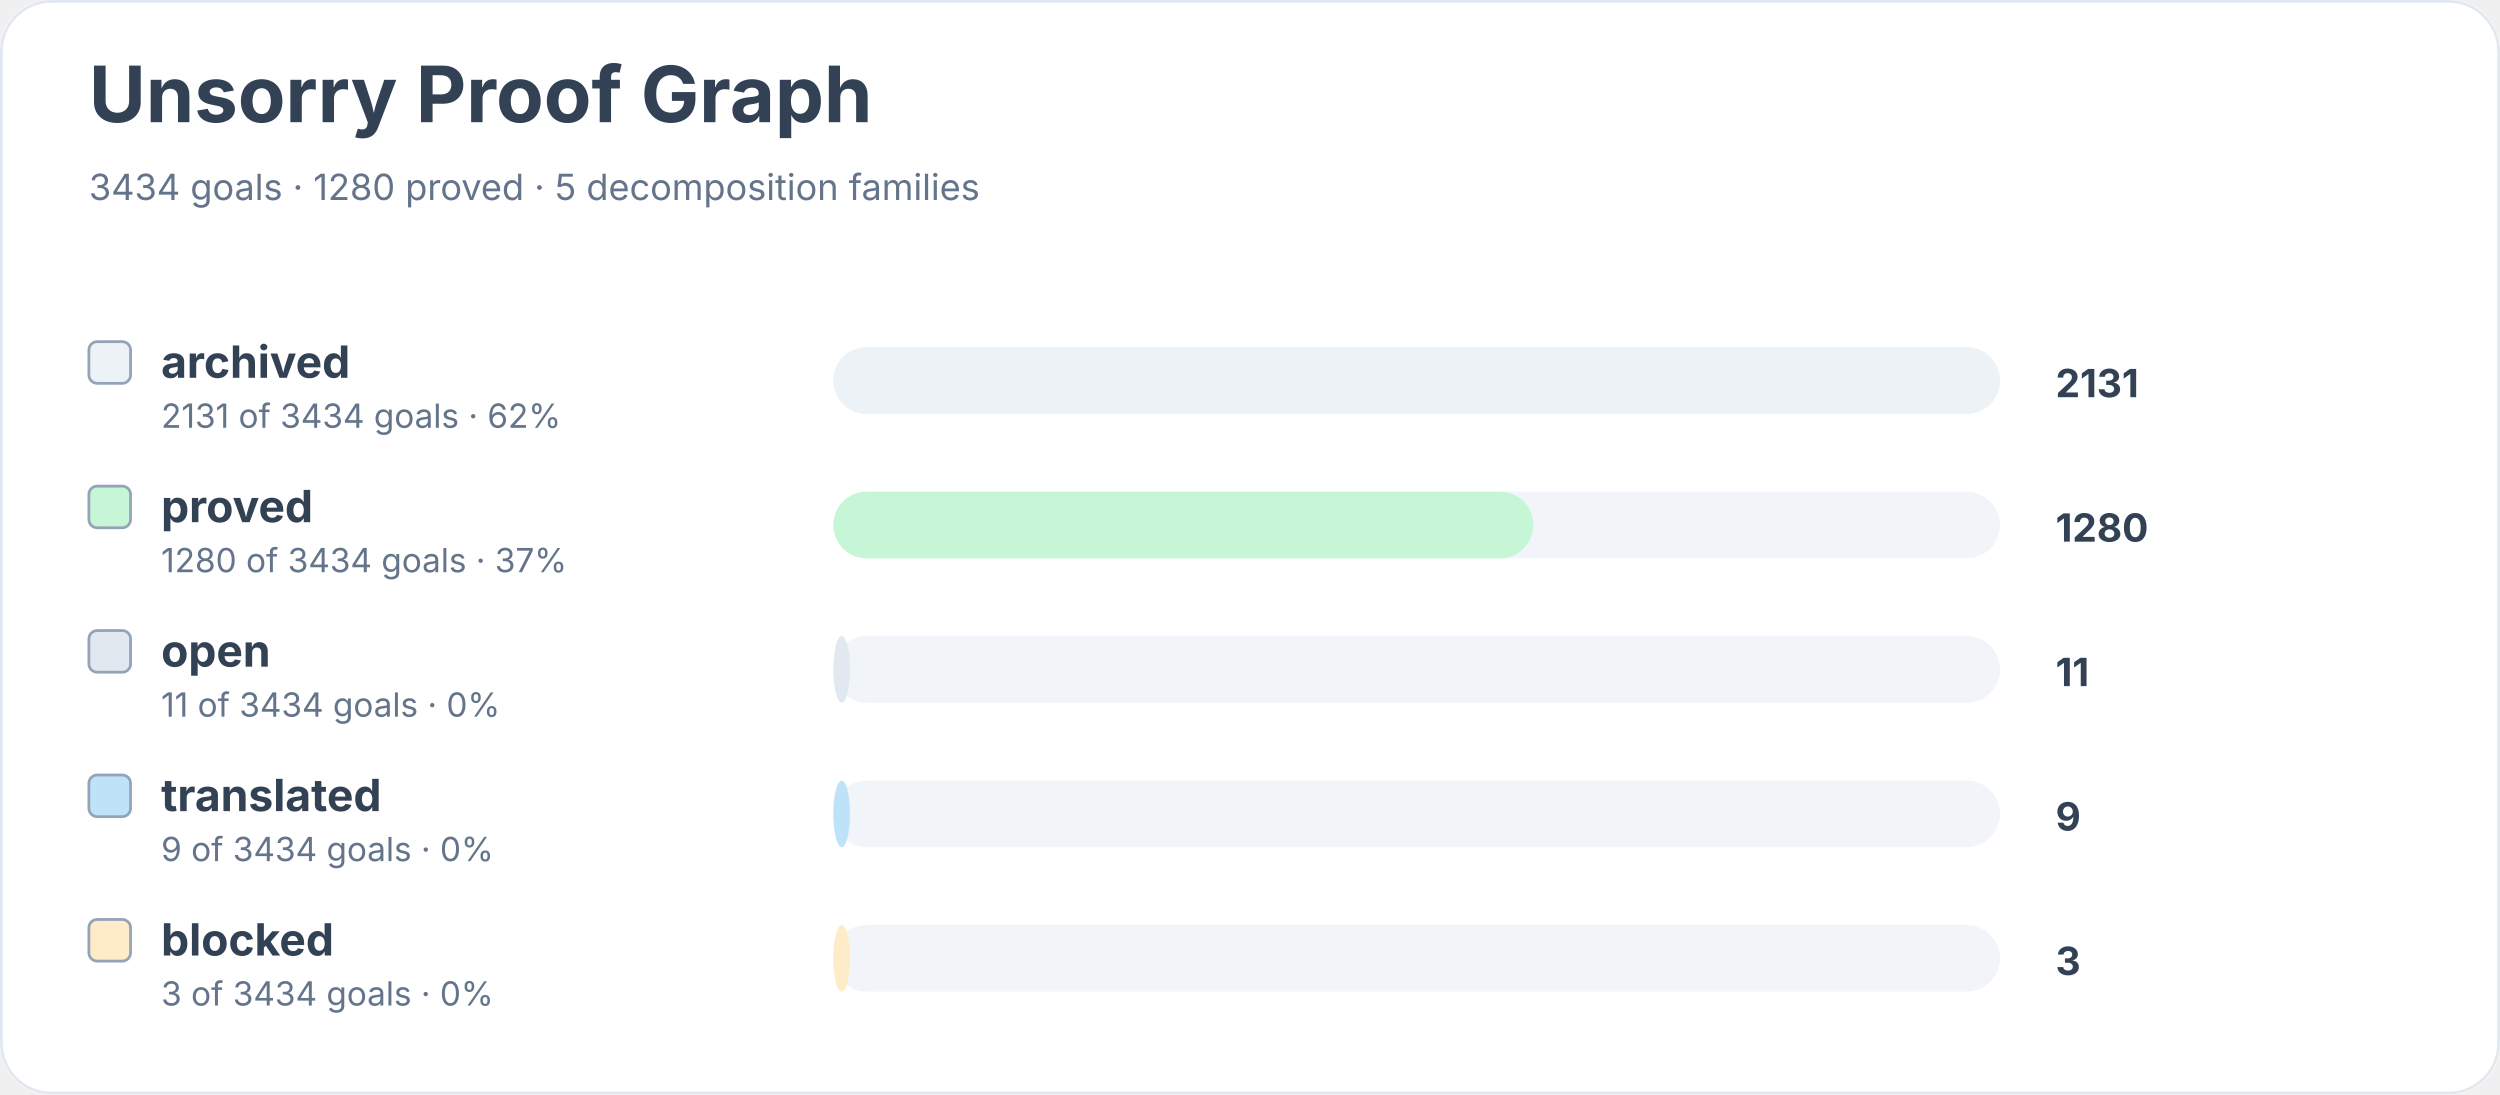
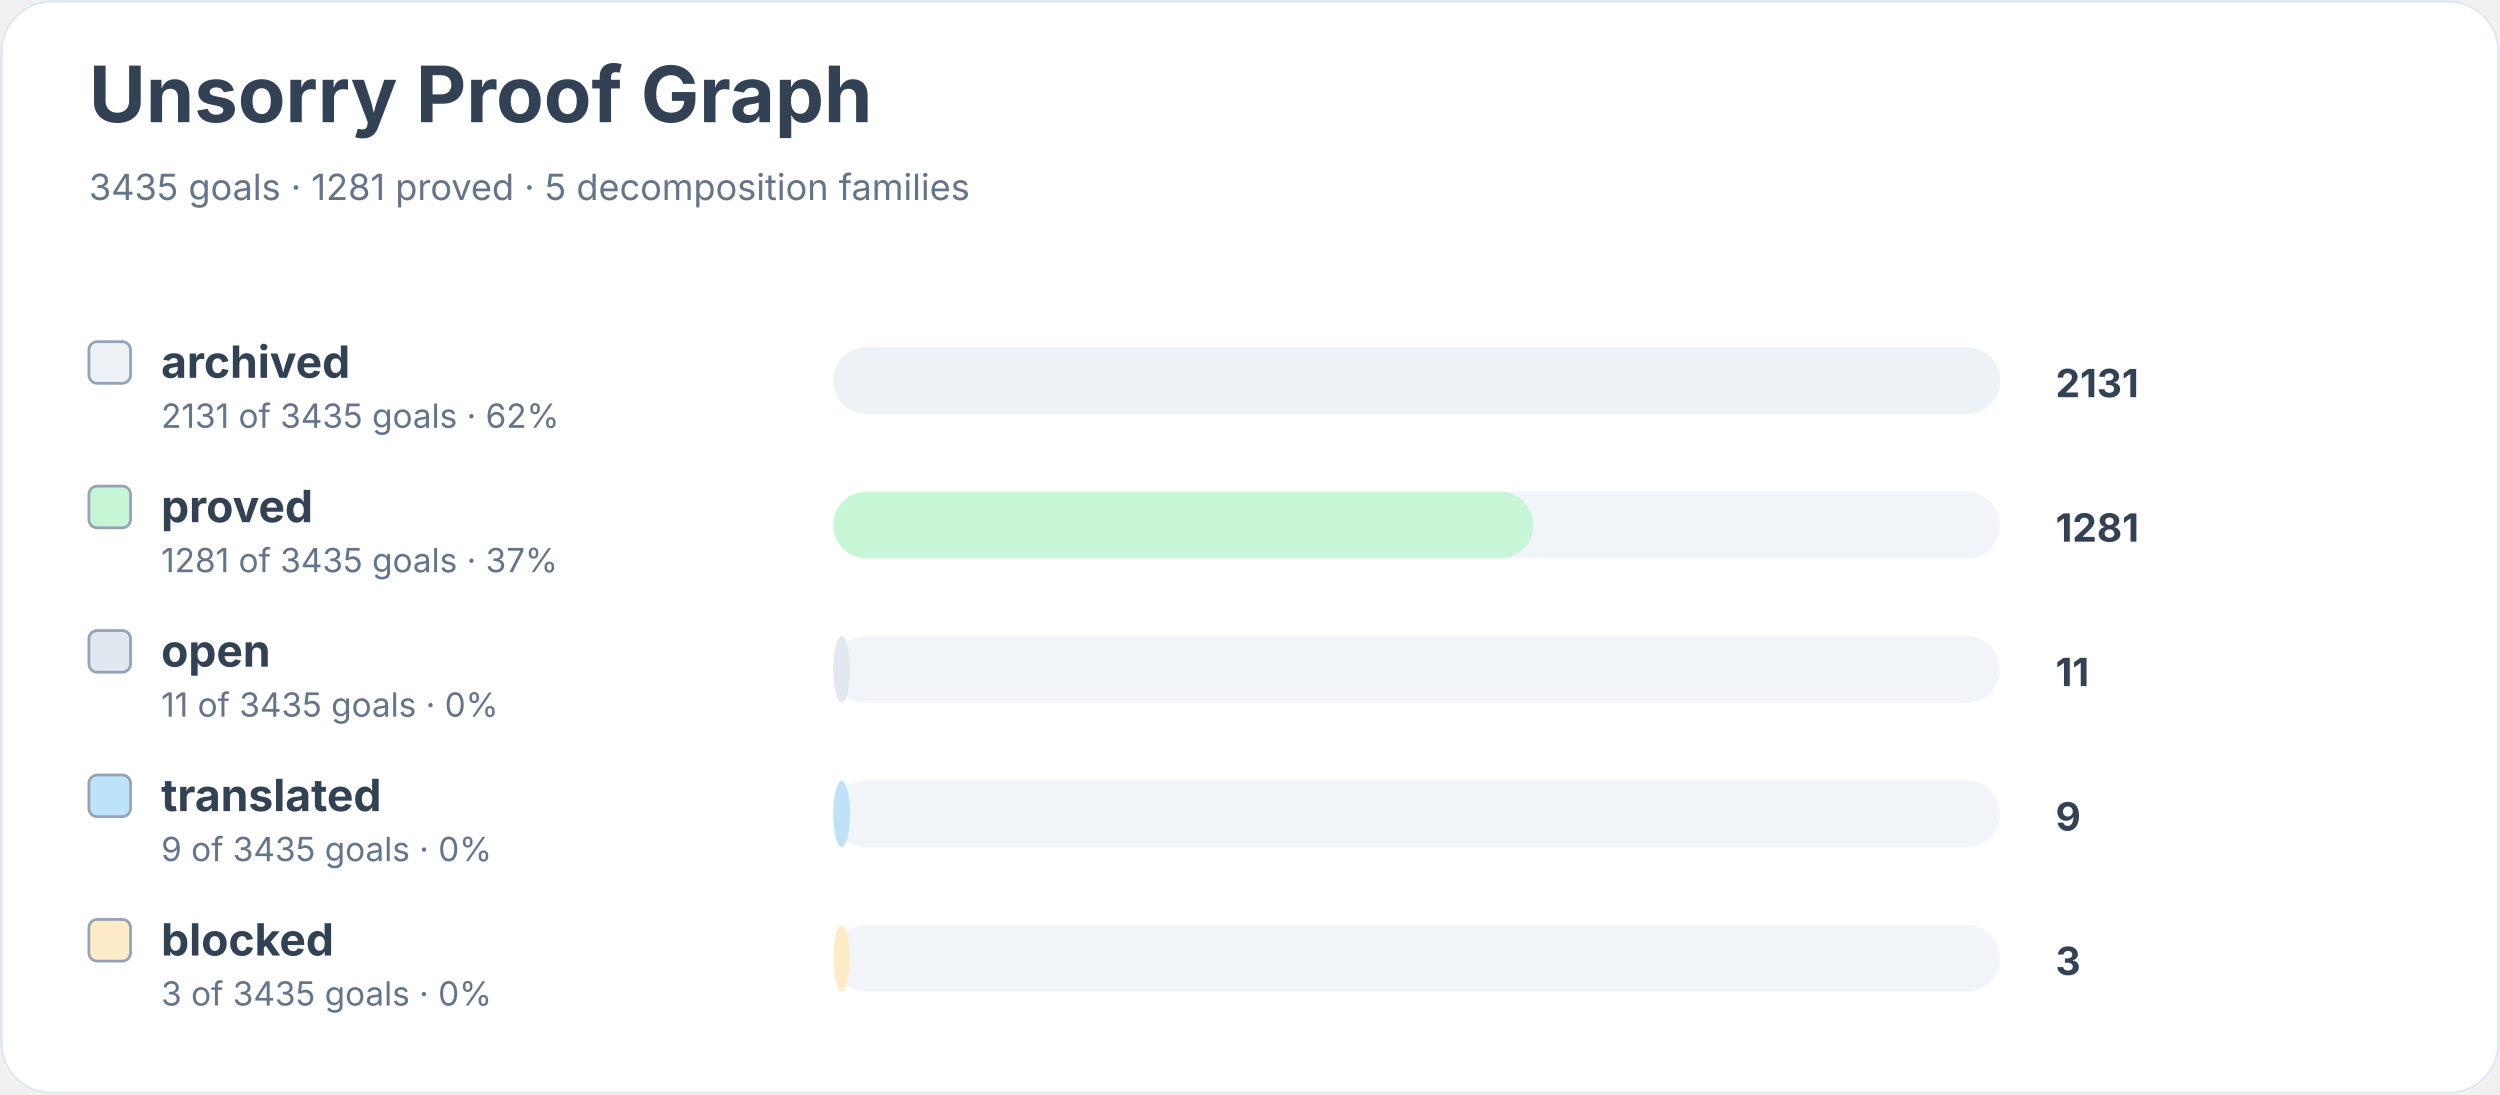
<svg xmlns="http://www.w3.org/2000/svg" width="900" height="394" viewBox="0 0 900 394" role="img" aria-labelledby="title desc">
  <rect width="900" height="100%" rx="18" fill="#ffffff" />
  <rect x="0.5" y="0.5" width="899" height="393" rx="18" fill="none" stroke="#e2e8f0" />
  <text x="32" y="44" font-family="Inter, system-ui, sans-serif" font-size="28" font-weight="700" fill="#334155">Unsorry Proof Graph</text>
-   <text x="32" y="72" font-family="Inter, system-ui, sans-serif" font-size="13" fill="#64748b">3434 goals · 1280 proved · 5 decomposition families</text>
+   <text x="32" y="72" font-family="Inter, system-ui, sans-serif" font-size="13" fill="#64748b">3435 goals · 1281 proved · 5 decomposition families</text>
  <rect x="32" y="123" width="15" height="15" rx="3" fill="#edf2f7" stroke="#94a3b8" />
  <text x="58" y="136" font-family="Inter, system-ui, sans-serif" font-size="16" font-weight="650" fill="#334155">archived</text>
-   <text x="58" y="154" font-family="Inter, system-ui, sans-serif" font-size="12" fill="#64748b">2131 of 3434 goals · 62%</text>
+   <text x="58" y="154" font-family="Inter, system-ui, sans-serif" font-size="12" fill="#64748b">2131 of 3435 goals · 62%</text>
  <rect x="300" y="125" width="420" height="24" rx="12" fill="#f1f5f9" />
  <rect x="300" y="125" width="420" height="24" rx="12" fill="#edf2f7" />
  <text x="740" y="143" font-family="Inter, system-ui, sans-serif" font-size="14" font-weight="700" fill="#334155">2131</text>
  <rect x="32" y="175" width="15" height="15" rx="3" fill="#c6f6d5" stroke="#94a3b8" />
  <text x="58" y="188" font-family="Inter, system-ui, sans-serif" font-size="16" font-weight="650" fill="#334155">proved</text>
-   <text x="58" y="206" font-family="Inter, system-ui, sans-serif" font-size="12" fill="#64748b">1280 of 3434 goals · 37%</text>
+   <text x="58" y="206" font-family="Inter, system-ui, sans-serif" font-size="12" fill="#64748b">1281 of 3435 goals · 37%</text>
  <rect x="300" y="177" width="420" height="24" rx="12" fill="#f1f5f9" />
  <rect x="300" y="177" width="252" height="24" rx="12" fill="#c6f6d5" />
-   <text x="740" y="195" font-family="Inter, system-ui, sans-serif" font-size="14" font-weight="700" fill="#334155">1280</text>
+   <text x="740" y="195" font-family="Inter, system-ui, sans-serif" font-size="14" font-weight="700" fill="#334155">1281</text>
  <rect x="32" y="227" width="15" height="15" rx="3" fill="#e2e8f0" stroke="#94a3b8" />
  <text x="58" y="240" font-family="Inter, system-ui, sans-serif" font-size="16" font-weight="650" fill="#334155">open</text>
-   <text x="58" y="258" font-family="Inter, system-ui, sans-serif" font-size="12" fill="#64748b">11 of 3434 goals · 0%</text>
+   <text x="58" y="258" font-family="Inter, system-ui, sans-serif" font-size="12" fill="#64748b">11 of 3435 goals · 0%</text>
  <rect x="300" y="229" width="420" height="24" rx="12" fill="#f1f5f9" />
  <rect x="300" y="229" width="6" height="24" rx="12" fill="#e2e8f0" />
  <text x="740" y="247" font-family="Inter, system-ui, sans-serif" font-size="14" font-weight="700" fill="#334155">11</text>
  <rect x="32" y="279" width="15" height="15" rx="3" fill="#bee3f8" stroke="#94a3b8" />
  <text x="58" y="292" font-family="Inter, system-ui, sans-serif" font-size="16" font-weight="650" fill="#334155">translated</text>
-   <text x="58" y="310" font-family="Inter, system-ui, sans-serif" font-size="12" fill="#64748b">9 of 3434 goals · 0%</text>
+   <text x="58" y="310" font-family="Inter, system-ui, sans-serif" font-size="12" fill="#64748b">9 of 3435 goals · 0%</text>
  <rect x="300" y="281" width="420" height="24" rx="12" fill="#f1f5f9" />
  <rect x="300" y="281" width="6" height="24" rx="12" fill="#bee3f8" />
  <text x="740" y="299" font-family="Inter, system-ui, sans-serif" font-size="14" font-weight="700" fill="#334155">9</text>
  <rect x="32" y="331" width="15" height="15" rx="3" fill="#feebc8" stroke="#94a3b8" />
  <text x="58" y="344" font-family="Inter, system-ui, sans-serif" font-size="16" font-weight="650" fill="#334155">blocked</text>
-   <text x="58" y="362" font-family="Inter, system-ui, sans-serif" font-size="12" fill="#64748b">3 of 3434 goals · 0%</text>
+   <text x="58" y="362" font-family="Inter, system-ui, sans-serif" font-size="12" fill="#64748b">3 of 3435 goals · 0%</text>
  <rect x="300" y="333" width="420" height="24" rx="12" fill="#f1f5f9" />
  <rect x="300" y="333" width="6" height="24" rx="12" fill="#feebc8" />
  <text x="740" y="351" font-family="Inter, system-ui, sans-serif" font-size="14" font-weight="700" fill="#334155">3</text>
</svg>
